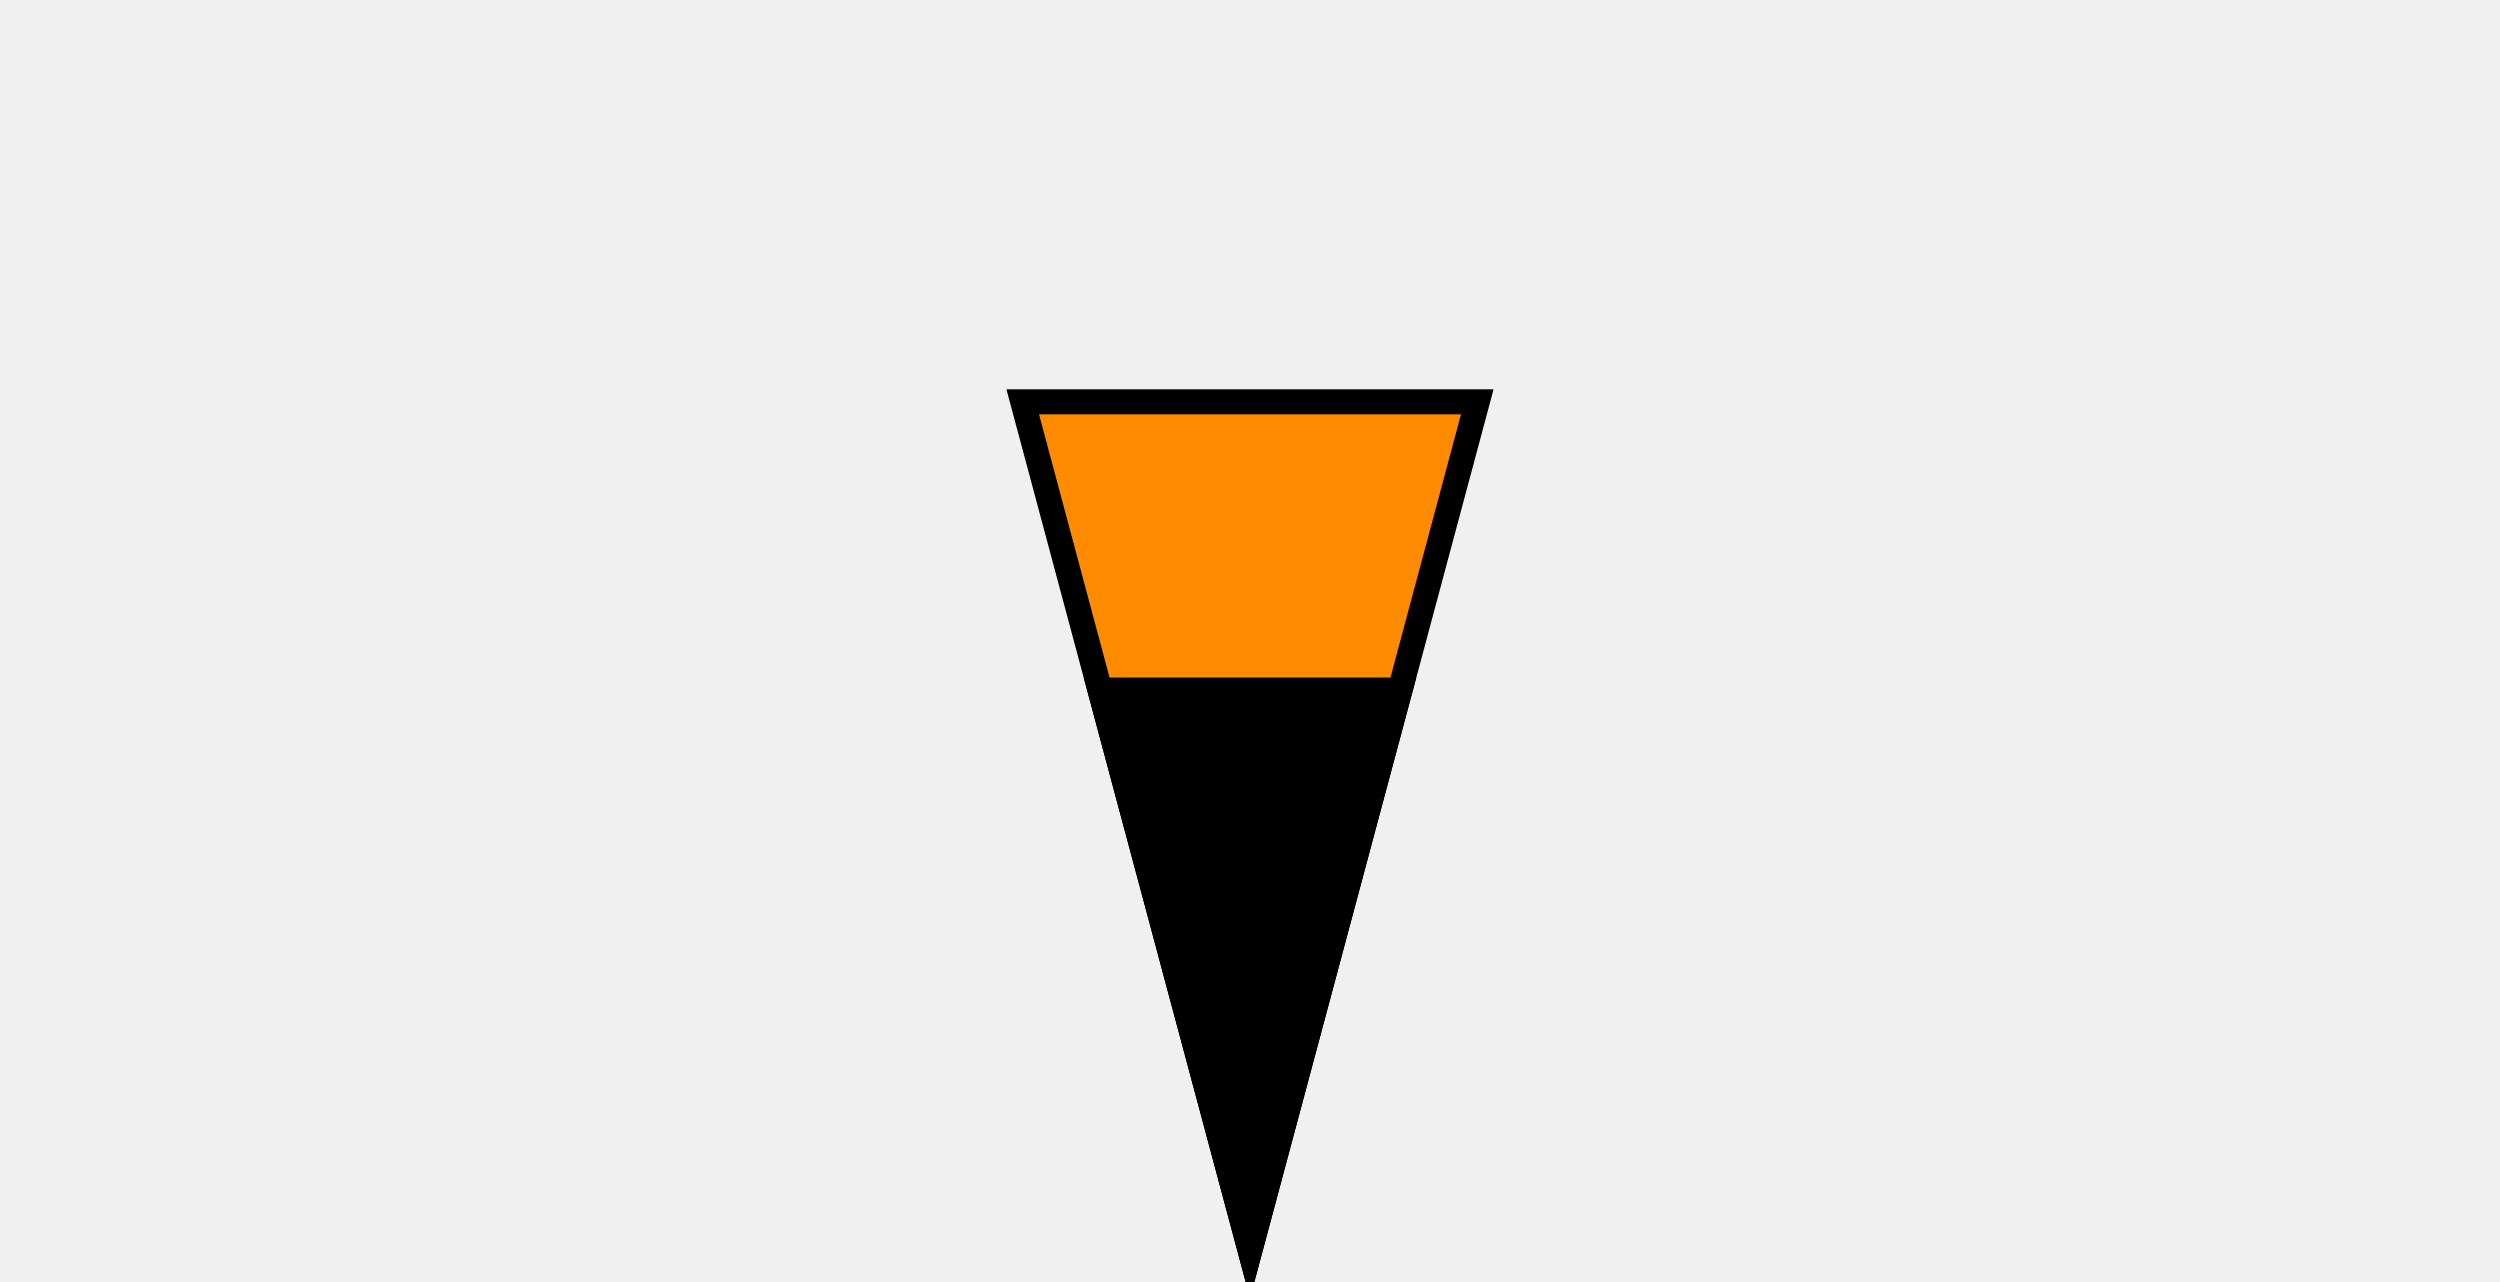
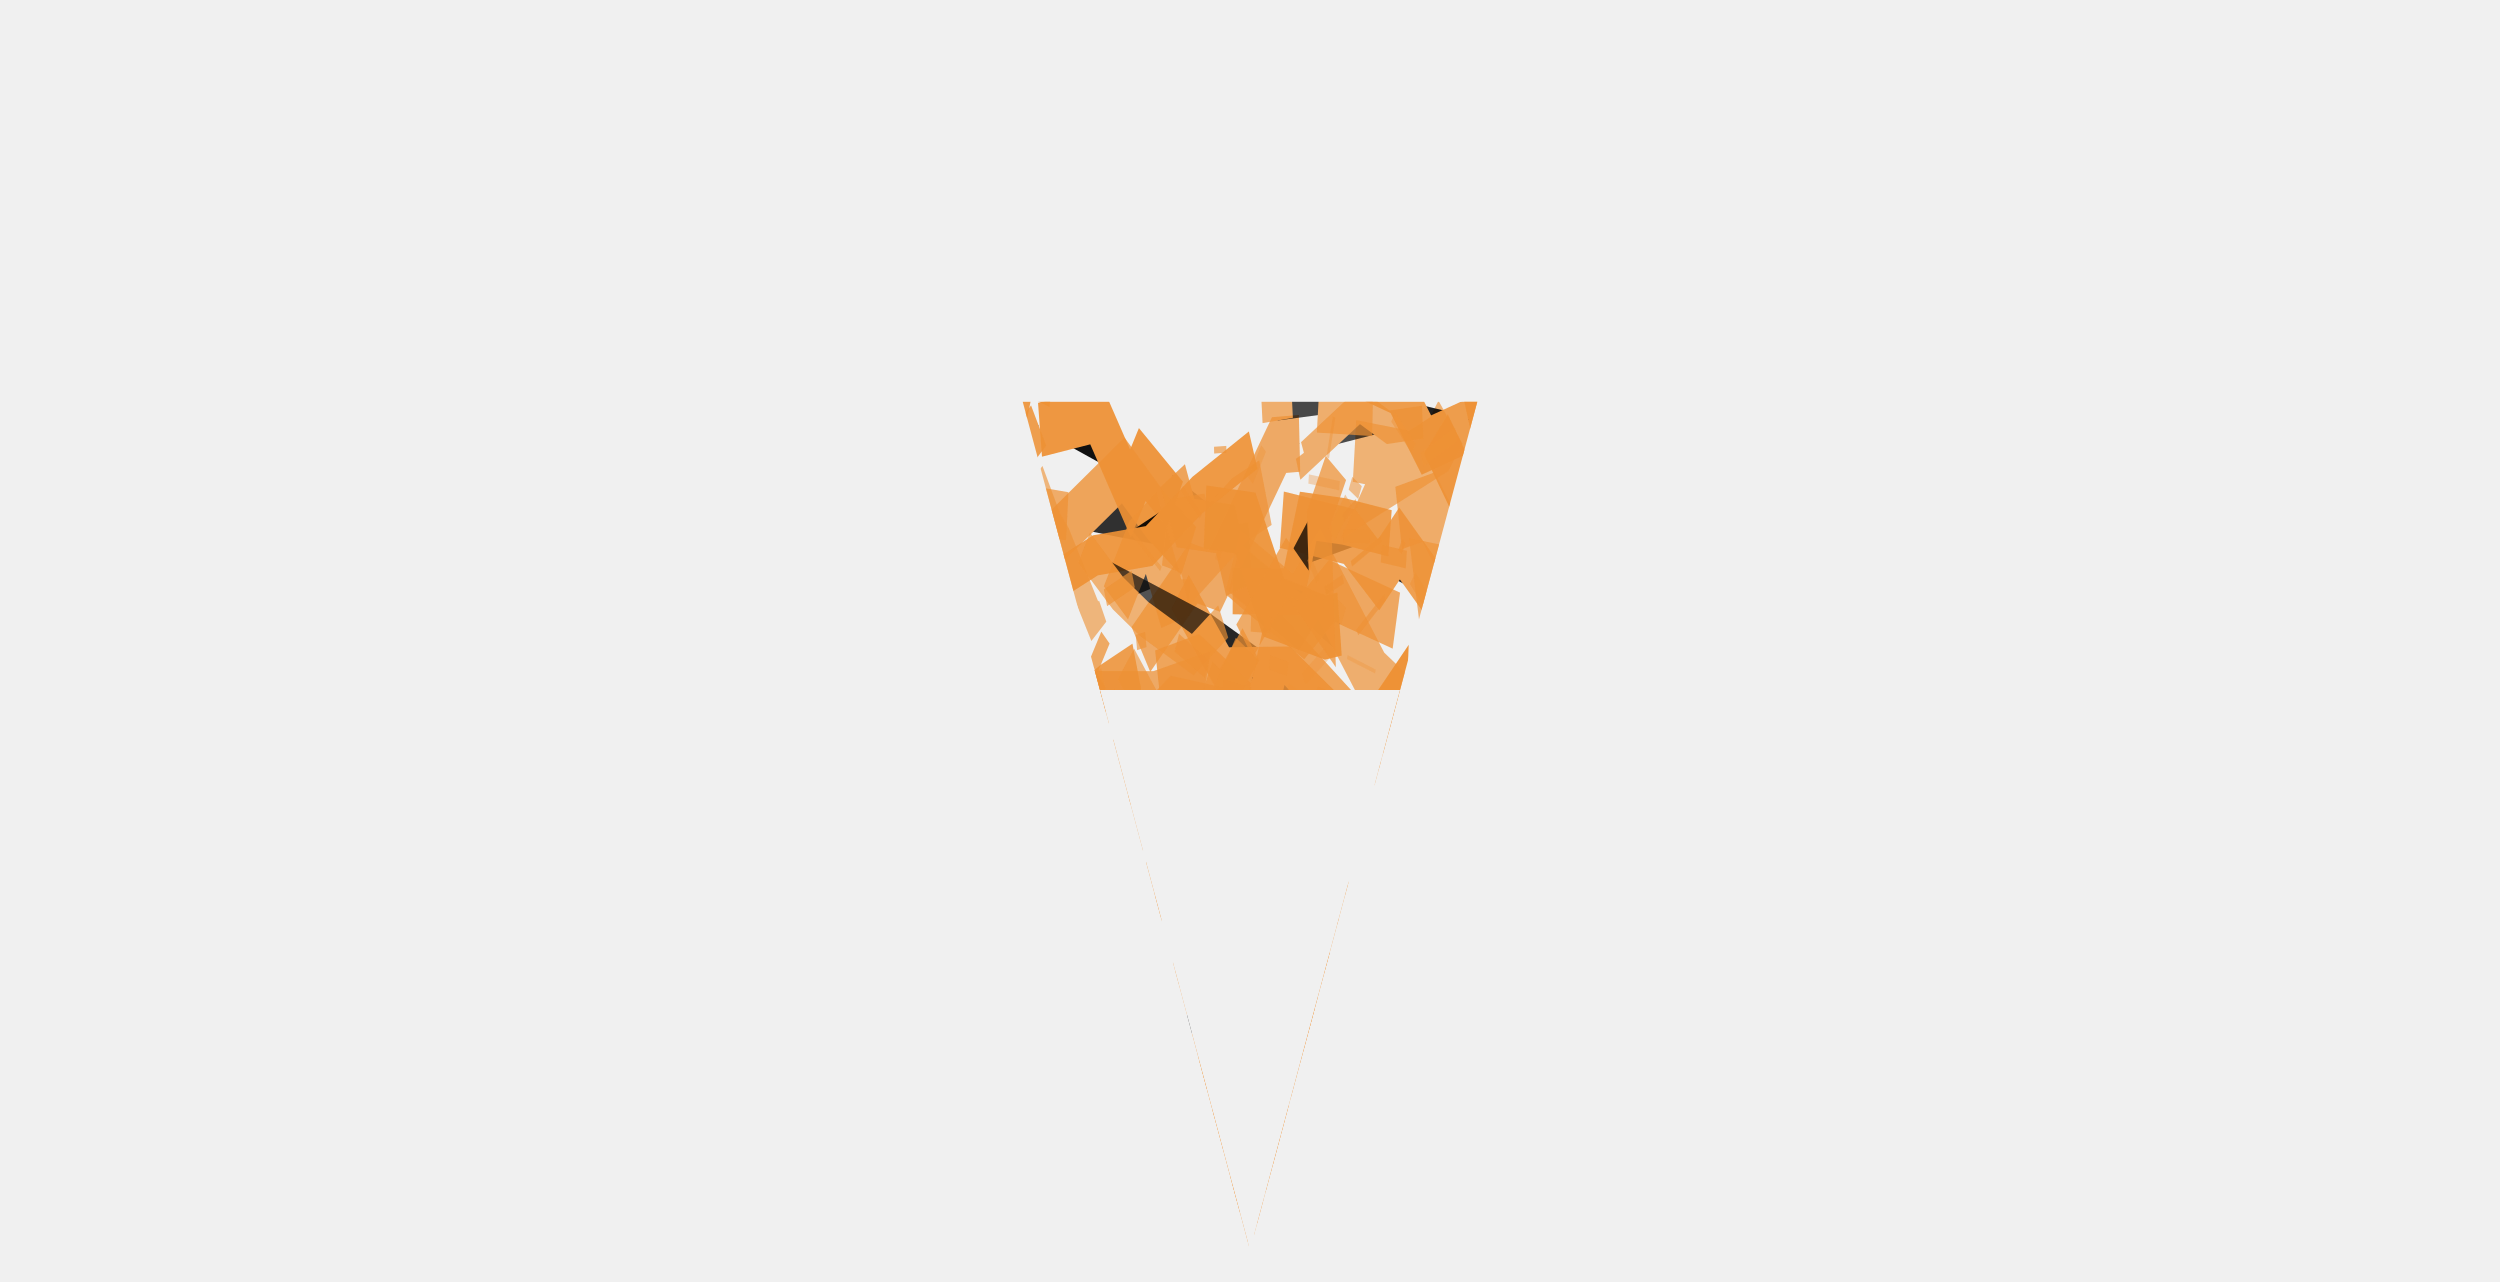
- <svg xmlns="http://www.w3.org/2000/svg" viewBox="-2.75 -2.75 5.5 2.82" preserveAspectRatio="xMidYMax meet" role="img" aria-labelledby="title desc" shape-rendering="geometricPrecision">
-   <g stroke="#000000" stroke-width="0.055" stroke-linejoin="miter" stroke-linecap="butt">
-     <polygon points="0,0 -0.5,-1.866 0.5,-1.866" fill="#FF8C00" />
-     <polygon points="0,0 -0.33,-1.232 0.33,-1.232" fill="#000000" />
+ <svg xmlns="http://www.w3.org/2000/svg" viewBox="-2.75 -2.75 5.5 2.82" preserveAspectRatio="xMidYMax meet">
+   <defs>
+     <clipPath id="p0">
+       <polygon points="0,0 -0.5,-1.866 0.5,-1.866" />
+     </clipPath>
+     <mask id="holes" maskUnits="userSpaceOnUse" x="-10" y="-10" width="20" height="20">
+       <rect x="-10" y="-10" width="20" height="20" fill="white" />
+       <polygon points="0,0 -0.33,-1.232 0.33,-1.232" fill="black" />
+     </mask>
+   </defs>
+   <g mask="url(#holes)">
+     <g clip-path="url(#p0)">
+       <g transform="translate(-0.5 -1.866025) scale(0.01 0.01866025)">
+         <path d="M 64.0 74.9 L 55.3 73.4 L 45.7 69.6 L 35.9 68.3 L 27.2 74.3" stroke="#ee9134" stroke-width="6.9" opacity="0.71" />
+         <path d="M 36.5 17.6 L 29.3 13.4 L 22.1 8.1 L 5.3 17.0 L -3.4 13.3" stroke="#ee9134" stroke-width="6.6" opacity="0.80" />
+         <path d="M 46.3 18.6 L 60.1 24.8 L 65.2 20.3 L 77.2 32.7 L 86.9 37.7" stroke="#ee9134" stroke-width="7.7" opacity="0.69" />
+         <path d="M 60.9 4.9 L 56.4 5.1 L 42.2 21.1 L 37.6 20.2 L 26.0 29.2" stroke="#ee9134" stroke-width="6.7" opacity="0.74" />
+         <path d="M 27.5 93.3 L 24.9 99.4 L 24.6 102.1 L 15.1 109.0 L 11.4 113.0" stroke="#ee9134" stroke-width="7.1" opacity="0.82" />
+         <path d="M 73.0 5.8 L 82.5 6.8 L 81.0 8.6 L 91.6 5.0 L 94.1 2.4" stroke="#ee9134" stroke-width="7.3" opacity="0.66" />
+         <path d="M 91.1 41.2 L 96.7 34.4 L 94.3 31.2 L 102.4 31.1 L 103.2 27.6" stroke="#ee9134" stroke-width="5.0" opacity="0.78" />
+         <path d="M -7.7 47.7 L -3.2 41.4 L 4.1 39.9 L 18.1 33.7 L 25.1 31.2" stroke="#ee9134" stroke-width="5.7" opacity="0.86" />
+         <path d="M 56.3 95.9 L 47.7 93.3 L 34.1 95.4 L 20.9 92.4 L 10.6 89.6" stroke="#ee9134" stroke-width="4.5" opacity="0.82" />
+         <path d="M 15.9 79.7 L 7.2 72.7 L 1.3 77.1 L -13.1 76.9 L -14.5 68.3" stroke="#ee9134" stroke-width="4.9" opacity="0.80" />
+         <path d="M -9.3 98.5 L -16.1 91.8 L -29.0 94.0 L -36.3 96.5 L -43.5 96.4" stroke="#ee9134" stroke-width="8.3" opacity="0.77" />
+         <path d="M 78.2 69.9 L 87.9 69.8 L 90.6 79.4 L 98.6 72.5 L 105.0 83.5" stroke="#ee9134" stroke-width="4.6" opacity="0.67" />
+         <path d="M 60.3 70.9 L 59.8 64.9 L 50.4 65.6 L 49.0 59.6 L 35.5 53.2" stroke="#ee9134" stroke-width="7.3" opacity="0.69" />
+         <path d="M 80.8 15.5 L 70.6 14.1 L 62.8 13.5 L 59.3 22.4 L 46.2 22.3" stroke="#ee9134" stroke-width="5.5" opacity="0.87" />
+         <path d="M -14.8 58.7 L -6.8 59.7 L -5.1 56.6 L 7.1 48.3 L 12.5 47.8" stroke="#ee9134" stroke-width="4.7" opacity="0.66" />
+         <path d="M 3.4 40.1 L -4.4 35.3 L -14.2 29.8 L -21.5 21.8 L -36.6 28.0" stroke="#ee9134" stroke-width="4.1" opacity="0.79" />
+         <path d="M 24.1 56.5 L 19.6 62.4 L 6.7 65.6 L 5.2 60.1 L -0.4 61.3" stroke="#ee9134" stroke-width="8.1" opacity="0.93" />
+         <path d="M 90.8 25.8 L 89.5 20.1 L 93.9 20.6 L 98.9 17.7 L 102.9 8.8" stroke="#ee9134" stroke-width="7.0" opacity="0.68" />
+         <path d="M 91.9 45.9 L 98.2 50.2 L 96.8 60.7 L 104.4 64.8 L 111.2 61.6" stroke="#ee9134" stroke-width="5.1" opacity="0.92" />
+         <path d="M 93.4 73.5 L 101.6 68.8 L 106.6 67.7 L 107.6 65.6 L 114.8 72.4" stroke="#ee9134" stroke-width="8.4" opacity="0.95" />
+         <path d="M 101.0 2.1 L 88.8 5.1 L 82.6 -1.5 L 66.2 -5.6 L 60.5 -3.1" stroke="#ee9134" stroke-width="6.3" opacity="0.87" />
+         <path d="M 88.1 78.5 L 85.1 84.5 L 73.8 83.2 L 67.0 82.9 L 61.2 83.5" stroke="#ee9134" stroke-width="7.8" opacity="0.63" />
+         <path d="M -13.9 79.8 L -3.8 69.4 L -0.4 74.8 L 16.3 70.0 L 23.9 61.2" stroke="#ee9134" stroke-width="4.5" opacity="0.84" />
+         <path d="M 80.0 57.3 L 75.1 57.5 L 68.2 62.9 L 67.2 56.2 L 68.2 62.9" stroke="#ee9134" stroke-width="5.4" opacity="0.82" />
+         <path d="M 52.0 78.2 L 45.7 74.8 L 30.8 85.0 L 29.7 85.0 L 20.1 82.0" stroke="#ee9134" stroke-width="4.4" opacity="0.71" />
+         <path d="M 33.5 12.1 L 26.3 7.4 L 23.7 10.8 L 16.2 1.6 L 3.8 3.3" stroke="#ee9134" stroke-width="6.4" opacity="0.93" />
+         <path d="M 70.6 48.7 L 63.1 52.0 L 60.8 45.4 L 49.0 45.5 L 43.6 47.5" stroke="#ee9134" stroke-width="6.5" opacity="0.64" />
+         <path d="M 9.8 13.5 L -2.1 12.4 L -7.6 12.8 L -14.6 9.1 L -17.1 20.7" stroke="#ee9134" stroke-width="5.7" opacity="0.72" />
+         <path d="M 99.9 98.6 L 95.5 102.3 L 85.0 99.6 L 78.9 97.5 L 74.7 91.2" stroke="#ee9134" stroke-width="4.6" opacity="0.89" />
+         <path d="M 61.6 98.1 L 61.2 92.6 L 66.1 94.2 L 70.0 82.5 L 78.2 79.7" stroke="#ee9134" stroke-width="3.8" opacity="0.64" />
+         <path d="M 82.7 13.7 L 89.3 12.4 L 92.7 16.0 L 98.8 16.9 L 101.4 14.9" stroke="#ee9134" stroke-width="7.5" opacity="0.72" />
+         <path d="M 87.1 40.3 L 75.0 39.4 L 66.4 37.5 L 60.5 45.4 L 43.7 47.0" stroke="#ee9134" stroke-width="7.1" opacity="0.65" />
+         <path d="M 103.6 74.6 L 111.6 68.1 L 121.0 61.7 L 136.3 59.5 L 143.2 63.1" stroke="#ee9134" stroke-width="6.0" opacity="0.84" />
+         <path d="M 82.2 25.8 L 68.0 22.3 L 61.6 26.5 L 50.6 21.7 L 46.5 19.8" stroke="#ee9134" stroke-width="6.8" opacity="0.76" />
+         <path d="M 99.4 60.2 L 107.5 56.6 L 118.8 55.3 L 124.7 48.4 L 128.0 34.0" stroke="#ee9134" stroke-width="6.0" opacity="0.94" />
+         <path d="M 3.9 77.0 L -5.1 75.6 L -8.7 73.4 L -9.5 84.6 L -21.8 82.0" stroke="#ee9134" stroke-width="4.4" opacity="0.62" />
+         <path d="M 60.0 51.3 L 57.6 43.9 L 50.2 47.2 L 46.4 49.3 L 42.8 42.7" stroke="#ee9134" stroke-width="5.6" opacity="0.64" />
+         <path d="M 2.7 8.7 L 6.7 14.5 L 8.6 16.2 L 16.7 27.0 L 15.1 24.5" stroke="#ee9134" stroke-width="4.0" opacity="0.62" />
+         <path d="M 33.0 8.7 L 35.8 14.3 L 44.6 15.0 L 47.5 21.7 L 46.7 14.5" stroke="#ee9134" stroke-width="6.0" opacity="0.80" />
+         <path d="M 29.8 32.7 L 38.3 31.0 L 52.0 37.9 L 55.9 28.4 L 70.9 37.2" stroke="#ee9134" stroke-width="6.9" opacity="0.79" />
+         <path d="M 27.8 73.4 L 27.5 75.5 L 33.7 80.7 L 44.7 82.5 L 41.1 85.7" stroke="#ee9134" stroke-width="7.4" opacity="0.76" />
+         <path d="M 95.7 92.0 L 103.9 87.7 L 104.7 88.5 L 113.0 89.2 L 122.2 85.8" stroke="#ee9134" stroke-width="8.2" opacity="0.75" />
+         <path d="M -7.8 38.4 L -13.1 40.7 L -15.9 42.7 L -17.3 49.6 L -25.4 51.2" stroke="#ee9134" stroke-width="6.5" opacity="0.88" />
+         <path d="M -5.2 27.8 L -16.3 28.5 L -25.2 26.7 L -29.5 36.5 L -40.6 31.7" stroke="#ee9134" stroke-width="6.7" opacity="0.71" />
+         <path d="M 29.1 56.9 L 38.5 57.3 L 49.1 49.7 L 54.6 46.4 L 59.0 44.7" stroke="#ee9134" stroke-width="8.1" opacity="0.92" />
+         <path d="M 73.8 61.8 L 78.6 58.5 L 90.6 60.2 L 103.5 59.2 L 111.0 57.9" stroke="#ee9134" stroke-width="6.3" opacity="0.91" />
+         <path d="M 93.0 98.5 L 100.3 98.7 L 113.9 103.8 L 117.8 107.8 L 132.1 116.2" stroke="#ee9134" stroke-width="6.1" opacity="0.70" />
+         <path d="M 101.1 81.0 L 91.6 81.6 L 93.1 79.0 L 84.0 86.4 L 83.4 88.4" stroke="#ee9134" stroke-width="7.8" opacity="0.82" />
+         <path d="M 10.7 92.7 L 16.9 97.1 L 26.1 92.0 L 31.7 89.5 L 39.5 82.1" stroke="#ee9134" stroke-width="5.3" opacity="0.71" />
+         <path d="M 20.5 39.8 L 20.8 43.7 L 33.9 43.1 L 37.7 47.8 L 37.7 39.4" stroke="#ee9134" stroke-width="7.8" opacity="0.90" />
+         <path d="M 65.6 91.2 L 68.8 83.6 L 72.6 83.5 L 74.9 83.6 L 85.0 81.7" stroke="#ee9134" stroke-width="6.8" opacity="0.64" />
+         <path d="M 7.2 19.4 L -2.9 13.1 L -8.6 13.2 L -8.4 10.7 L -17.4 13.3" stroke="#ee9134" stroke-width="3.8" opacity="0.77" />
+         <path d="M 20.5 23.7 L 25.7 16.6 L 28.1 15.2 L 33.4 25.1 L 33.5 20.9" stroke="#ee9134" stroke-width="6.6" opacity="0.71" />
+         <path d="M 18.6 69.6 L 18.4 66.6 L 5.6 65.2 L 4.1 72.8 L -2.5 70.5" stroke="#ee9134" stroke-width="5.4" opacity="0.79" />
+         <path d="M 40.3 85.2 L 49.5 91.3 L 44.4 89.6 L 53.0 97.1 L 54.7 95.8" stroke="#ee9134" stroke-width="4.4" opacity="0.64" />
+         <path d="M 53.4 10.7 L 47.8 12.7 L 38.5 18.2 L 36.2 12.3 L 34.6 20.1" stroke="#ee9134" stroke-width="8.1" opacity="0.65" />
+         <path d="M 72.7 83.1 L 65.5 82.3 L 59.5 78.5 L 65.1 76.9 L 58.7 76.8" stroke="#ee9134" stroke-width="6.7" opacity="0.70" />
+         <path d="M 82.2 69.9 L 85.2 73.3 L 96.0 72.0 L 100.0 71.7 L 114.5 69.3" stroke="#ee9134" stroke-width="7.0" opacity="0.89" />
+         <path d="M 66.5 83.2 L 76.5 93.2 L 86.4 92.0 L 92.1 95.5 L 108.6 100.5" stroke="#ee9134" stroke-width="4.3" opacity="0.78" />
+         <path d="M 34.6 22.4 L 44.3 31.7 L 58.1 31.6 L 69.2 37.5 L 77.1 38.8" stroke="#ee9134" stroke-width="5.5" opacity="0.84" />
+         <path d="M 24.0 91.6 L 34.5 84.8 L 43.2 80.4 L 49.8 82.0 L 55.5 65.7" stroke="#ee9134" stroke-width="6.3" opacity="0.82" />
+         <path d="M 87.4 77.3 L 95.0 78.1 L 102.0 87.9 L 105.8 90.0 L 116.1 97.6" stroke="#ee9134" stroke-width="6.3" opacity="0.89" />
+         <path d="M 96.1 76.5 L 105.3 83.7 L 113.0 82.4 L 126.1 89.4 L 128.3 96.5" stroke="#ee9134" stroke-width="4.9" opacity="0.90" />
+         <path d="M 36.4 58.5 L 37.3 61.9 L 38.6 53.2 L 50.9 62.1 L 52.2 59.2" stroke="#ee9134" stroke-width="4.6" opacity="0.91" />
+         <path d="M 88.0 2.4 L 80.4 3.0 L 74.1 0.5 L 62.1 6.5 L 61.9 6.0" stroke="#ee9134" stroke-width="3.9" opacity="0.69" />
+         <path d="M 36.6 74.9 L 24.4 82.1 L 19.9 80.2 L 12.8 75.1 L 5.9 80.7" stroke="#ee9134" stroke-width="4.1" opacity="0.91" />
+         <path d="M 92.5 23.9 L 82.9 16.7 L 78.3 20.4 L 71.9 15.9 L 57.0 13.9" stroke="#ee9134" stroke-width="6.7" opacity="0.84" />
+         <path d="M 55.4 74.1 L 52.8 76.2 L 49.1 76.0 L 34.0 78.5 L 37.7 76.2" stroke="#ee9134" stroke-width="7.0" opacity="0.95" />
+         <path d="M 40.1 13.6 L 49.0 14.3 L 55.2 24.3 L 66.6 26.6 L 69.7 26.2" stroke="#ee9134" stroke-width="7.5" opacity="0.92" />
+         <path d="M 9.6 20.3 L 16.0 18.1 L 27.8 17.0 L 38.4 11.0 L 50.7 5.7" stroke="#ee9134" stroke-width="4.8" opacity="0.91" />
+         <path d="M 74.4 90.3 L 86.3 93.8 L 87.4 91.1 L 100.3 81.2 L 106.5 89.1" stroke="#ee9134" stroke-width="4.6" opacity="0.77" />
+         <path d="M 22.3 95.6 L 17.7 97.3 L 8.9 106.4 L -4.8 108.5 L -4.0 112.7" stroke="#ee9134" stroke-width="6.8" opacity="0.77" />
+         <path d="M 86.5 82.9 L 92.6 87.8 L 107.0 85.3 L 109.0 86.4 L 120.9 84.3" stroke="#ee9134" stroke-width="6.1" opacity="0.86" />
+         <path d="M 22.1 41.6 L 27.4 38.7 L 33.2 35.5 L 46.6 37.1 L 47.2 33.2" stroke="#ee9134" stroke-width="6.2" opacity="0.77" />
+         <path d="M 64.1 78.8 L 69.1 78.8 L 73.9 89.0 L 83.1 91.0 L 81.7 93.3" stroke="#ee9134" stroke-width="7.7" opacity="0.84" />
+         <path d="M 44.1 25.9 L 37.4 29.8 L 26.7 25.6 L 21.0 22.6 L 13.5 17.2" stroke="#ee9134" stroke-width="4.4" opacity="0.66" />
+         <path d="M 34.2 98.8 L 42.1 96.8 L 36.6 106.3 L 46.0 99.7 L 47.0 107.7" stroke="#ee9134" stroke-width="7.4" opacity="0.93" />
+         <path d="M 29.8 76.7 L 21.4 78.1 L 5.6 68.1 L -1.9 63.9 L -9.2 56.8" stroke="#ee9134" stroke-width="7.4" opacity="0.79" />
+         <path d="M 24.7 59.1 L 15.6 64.9 L -0.2 60.3 L -11.4 59.6 L -15.7 64.4" stroke="#ee9134" stroke-width="5.0" opacity="0.94" />
+         <path d="M -9.3 19.5 L -1.7 19.8 L 0.8 22.4 L 3.5 23.5 L 4.1 35.8" stroke="#ee9134" stroke-width="5.0" opacity="0.83" />
+         <path d="M 50.2 28.6 L 41.6 36.9 L 44.0 32.0 L 40.3 38.1 L 31.4 47.3" stroke="#ee9134" stroke-width="5.3" opacity="0.72" />
+         <path d="M 104.0 72.4 L 109.4 72.6 L 112.7 81.1 L 125.7 79.5 L 127.4 78.8" stroke="#ee9134" stroke-width="7.8" opacity="0.85" />
+         <path d="M 73.4 75.2 L 68.6 77.1 L 65.1 68.5 L 58.9 67.4 L 51.1 71.5" stroke="#ee9134" stroke-width="7.8" opacity="0.64" />
+         <path d="M 6.6 64.6 L 13.4 61.5 L 26.8 58.2 L 40.9 48.4 L 45.3 45.3" stroke="#ee9134" stroke-width="6.0" opacity="0.92" />
+         <path d="M -3.0 1.0 L -0.6 -5.3 L 2.8 -4.4 L 5.2 -16.1 L 11.0 -17.1" stroke="#ee9134" stroke-width="8.1" opacity="0.89" />
+         <path d="M -12.1 45.4 L -4.3 38.6 L 0.6 41.8 L 10.1 38.8 L 16.0 31.8" stroke="#ee9134" stroke-width="6.0" opacity="0.90" />
+         <path d="M 77.0 0.7 L 68.4 0.4 L 69.1 -6.5 L 55.4 -5.3 L 56.1 2.2" stroke="#ee9134" stroke-width="6.7" opacity="0.70" />
+         <path d="M -3.9 100.0 L 1.8 96.6 L 12.0 99.7 L 23.9 103.2 L 32.7 101.4" stroke="#ee9134" stroke-width="8.0" opacity="0.81" />
+         <path d="M 89.9 39.6 L 81.6 42.4 L 82.2 33.8 L 70.6 43.0 L 69.5 37.0" stroke="#ee9134" stroke-width="4.7" opacity="0.96" />
+         <path d="M 3.5 2.8 L 0.8 4.7 L -12.6 2.3 L -13.4 -7.4 L -25.8 -4.1" stroke="#ee9134" stroke-width="5.8" opacity="0.86" />
+         <path d="M 90.9 3.8 L 98.0 11.8 L 101.1 7.0 L 100.0 8.7 L 102.0 23.3" stroke="#ee9134" stroke-width="7.0" opacity="0.93" />
+         <path d="M 77.3 92.2 L 74.7 99.7 L 71.9 101.7 L 70.8 101.4 L 60.9 116.7" stroke="#ee9134" stroke-width="3.9" opacity="0.80" />
+         <path d="M 48.8 28.2 L 58.1 19.5 L 65.9 25.6 L 65.2 13.6 L 68.9 7.8" stroke="#ee9134" stroke-width="5.3" opacity="0.73" />
+         <path d="M 38.4 91.4 L 44.3 86.4 L 47.8 90.2 L 59.3 88.3 L 61.9 87.4" stroke="#ee9134" stroke-width="7.6" opacity="0.92" />
+         <path d="M 59.3 83.2 L 58.3 87.3 L 70.4 82.4 L 70.8 91.1 L 73.5 93.9" stroke="#ee9134" stroke-width="6.7" opacity="0.84" />
+         <path d="M 79.6 90.5 L 73.6 86.1 L 67.4 90.9 L 64.5 88.6 L 55.2 90.6" stroke="#ee9134" stroke-width="7.2" opacity="0.94" />
+         <path d="M 59.9 73.0 L 65.7 67.8 L 74.7 68.6 L 89.5 66.6 L 99.4 63.0" stroke="#ee9134" stroke-width="5.9" opacity="0.68" />
+         <path d="M 95.7 84.0 L 92.7 80.2 L 81.9 76.2 L 73.9 85.2 L 64.3 75.2" stroke="#ee9134" stroke-width="7.9" opacity="0.66" />
+         <path d="M 10.1 30.6 L 15.3 34.1 L 29.0 34.1 L 38.0 32.4 L 36.3 38.0" stroke="#ee9134" stroke-width="4.7" opacity="0.74" />
+         <path d="M 38.0 44.7 L 44.8 40.4 L 42.9 36.4 L 47.5 30.9 L 50.6 32.5" stroke="#ee9134" stroke-width="4.9" opacity="0.69" />
+         <path d="M 26.7 48.7 L 13.4 55.8 L 6.2 57.3 L -4.6 51.1 L -15.3 59.2" stroke="#ee9134" stroke-width="7.3" opacity="0.63" />
+         <path d="M 53.6 82.5 L 58.3 82.5 L 57.4 80.0 L 65.8 75.0 L 68.8 77.9" stroke="#ee9134" stroke-width="7.4" opacity="0.79" />
+         <path d="M 51.6 87.1 L 51.9 88.0 L 55.1 75.0 L 64.3 73.0 L 62.7 72.0" stroke="#ee9134" stroke-width="5.8" opacity="0.80" />
+         <path d="M 98.0 2.1 L 105.4 -0.9 L 108.3 10.7 L 115.6 11.4 L 122.2 6.9" stroke="#ee9134" stroke-width="8.1" opacity="0.87" />
+         <path d="M 47.6 56.5 L 40.8 48.5 L 39.1 42.0 L 28.9 37.1 L 22.7 30.9" stroke="#ee9134" stroke-width="5.1" opacity="0.63" />
+         <path d="M 16.5 49.1 l -1.8 3.4" stroke="#ee9134" stroke-width="2.3" opacity="0.70" />
+         <path d="M 82.7 45.2 l -4.9 -2.7" stroke="#ee9134" stroke-width="1.1" opacity="0.71" />
+         <path d="M 76.6 70.3 l -7.8 -1.8" stroke="#ee9134" stroke-width="1.6" opacity="0.52" />
+         <path d="M 40.9 44.6 l -3.8 -3.7" stroke="#ee9134" stroke-width="2.0" opacity="0.41" />
+         <path d="M 17.2 37.9 l 3.7 -3.3" stroke="#ee9134" stroke-width="2.3" opacity="0.69" />
+         <path d="M 44.1 38.0 l 2.4 3.3" stroke="#ee9134" stroke-width="1.9" opacity="0.71" />
+         <path d="M 40.5 31.5 l -6.6 -3.1" stroke="#ee9134" stroke-width="2.3" opacity="0.65" />
+         <path d="M 33.9 57.1 l 6.0 1.6" stroke="#ee9134" stroke-width="1.5" opacity="0.50" />
+         <path d="M 26.4 59.5 l -7.1 -1.2" stroke="#ee9134" stroke-width="2.0" opacity="0.48" />
+         <path d="M 25.6 67.1 l 1.3 2.5" stroke="#ee9134" stroke-width="2.2" opacity="0.56" />
+         <path d="M 69.2 70.1 l -6.0 -3.2" stroke="#ee9134" stroke-width="0.9" opacity="0.46" />
+         <path d="M 65.0 21.1 l -2.0 -2.7" stroke="#ee9134" stroke-width="1.0" opacity="0.39" />
+         <path d="M 31.0 59.8 l -5.7 4.3" stroke="#ee9134" stroke-width="1.7" opacity="0.60" />
+         <path d="M 75.8 42.3 l 5.3 5.0" stroke="#ee9134" stroke-width="2.0" opacity="0.69" />
+         <path d="M 25.1 37.4 l 1.7 4.2" stroke="#ee9134" stroke-width="1.1" opacity="0.39" />
+         <path d="M 83.8 88.9 l 1.4 2.6" stroke="#ee9134" stroke-width="1.2" opacity="0.45" />
+         <path d="M 75.1 79.9 l 4.1 4.9" stroke="#ee9134" stroke-width="2.1" opacity="0.58" />
+         <path d="M 82.1 61.3 l 5.5 1.2" stroke="#ee9134" stroke-width="1.1" opacity="0.66" />
+         <path d="M 21.3 83.7 l -4.4 2.0" stroke="#ee9134" stroke-width="1.1" opacity="0.42" />
+         <path d="M 30.3 56.5 l 1.8 4.0" stroke="#ee9134" stroke-width="1.9" opacity="0.41" />
+         <path d="M 54.6 48.3 l -7.8 0.7" stroke="#ee9134" stroke-width="1.1" opacity="0.56" />
+         <path d="M 79.1 74.2 l -0.1 -3.0" stroke="#ee9134" stroke-width="1.9" opacity="0.42" />
+         <path d="M 18.2 36.3 l -1.7 -4.6" stroke="#ee9134" stroke-width="1.7" opacity="0.47" />
+         <path d="M 41.2 94.7 l -2.8 -2.2" stroke="#ee9134" stroke-width="2.1" opacity="0.40" />
+         <path d="M 67.1 6.6 l 1.4 -4.8" stroke="#ee9134" stroke-width="0.6" opacity="0.40" />
+         <path d="M 15.5 31.3 l 2.7 -3.5" stroke="#ee9134" stroke-width="2.3" opacity="0.75" />
+         <path d="M 76.4 57.8 l -7.5 3.7" stroke="#ee9134" stroke-width="0.5" opacity="0.63" />
+         <path d="M 27.1 58.5 l -1.7 -0.9" stroke="#ee9134" stroke-width="2.4" opacity="0.73" />
+         <path d="M 60.4 64.0 l 7.7 2.4" stroke="#ee9134" stroke-width="2.3" opacity="0.60" />
+         <path d="M 87.2 34.2 l -7.1 1.8" stroke="#ee9134" stroke-width="1.7" opacity="0.40" />
+         <path d="M 87.9 6.8 l 7.5 -3.0" stroke="#ee9134" stroke-width="1.7" opacity="0.46" />
+         <path d="M 71.4 30.1 l 6.2 1.7" stroke="#ee9134" stroke-width="0.5" opacity="0.30" />
+         <path d="M 85.8 20.8 l 4.9 4.4" stroke="#ee9134" stroke-width="1.8" opacity="0.53" />
+         <path d="M 63.2 23.0 l -6.5 -1.4" stroke="#ee9134" stroke-width="1.9" opacity="0.69" />
+         <path d="M 62.3 42.3 l 7.1 1.3" stroke="#ee9134" stroke-width="2.1" opacity="0.59" />
+         <path d="M 53.0 5.5 l -2.9 3.8" stroke="#ee9134" stroke-width="1.3" opacity="0.35" />
+         <path d="M 24.3 20.9 l -6.1 2.2" stroke="#ee9134" stroke-width="2.1" opacity="0.66" />
+         <path d="M 58.5 83.2 l -3.1 0.2" stroke="#ee9134" stroke-width="2.5" opacity="0.70" />
+         <path d="M 69.7 9.9 l -6.8 -0.8" stroke="#ee9134" stroke-width="1.1" opacity="0.34" />
+         <path d="M 35.0 10.2 l 4.2 3.3" stroke="#ee9134" stroke-width="0.8" opacity="0.37" />
+         <path d="M 86.5 39.9 l 6.1 -4.5" stroke="#ee9134" stroke-width="2.0" opacity="0.69" />
+         <path d="M 23.8 15.3 l 6.6 4.4" stroke="#ee9134" stroke-width="0.6" opacity="0.46" />
+         <path d="M 61.7 88.1 l -7.0 3.1" stroke="#ee9134" stroke-width="1.2" opacity="0.34" />
+         <path d="M 17.6 54.1 l 4.0 3.0" stroke="#ee9134" stroke-width="1.0" opacity="0.34" />
+         <path d="M 80.4 82.6 l -5.1 1.0" stroke="#ee9134" stroke-width="2.5" opacity="0.58" />
+         <path d="M 44.8 5.6 l -2.7 0.1" stroke="#ee9134" stroke-width="0.8" opacity="0.66" />
+         <path d="M 73.6 27.2 l 6.1 -4.2" stroke="#ee9134" stroke-width="0.8" opacity="0.57" />
+         <path d="M 33.6 68.3 l -3.8 0.9" stroke="#ee9134" stroke-width="1.0" opacity="0.74" />
+         <path d="M 57.8 72.2 l 5.8 -2.0" stroke="#ee9134" stroke-width="1.3" opacity="0.71" />
+         <path d="M 53.6 39.8 l -7.5 3.4" stroke="#ee9134" stroke-width="1.1" opacity="0.33" />
+         <path d="M 60.9 72.9 l -5.5 1.7" stroke="#ee9134" stroke-width="1.1" opacity="0.62" />
+         <path d="M 73.1 69.2 l -7.6 3.4" stroke="#ee9134" stroke-width="2.2" opacity="0.61" />
+         <path d="M 26.3 62.0 l -8.0 2.0" stroke="#ee9134" stroke-width="0.9" opacity="0.43" />
+         <path d="M 66.8 23.6 l -4.3 -0.7" stroke="#ee9134" stroke-width="0.7" opacity="0.37" />
+         <path d="M 68.0 15.7 l 3.7 -4.1" stroke="#ee9134" stroke-width="2.0" opacity="0.43" />
+         <path d="M 89.1 40.7 l 0.5 4.3" stroke="#ee9134" stroke-width="1.5" opacity="0.59" />
+         <path d="M 67.0 29.6 l -5.2 3.1" stroke="#ee9134" stroke-width="1.6" opacity="0.32" />
+         <path d="M 72.3 19.1 l 6.5 -2.9" stroke="#ee9134" stroke-width="0.7" opacity="0.69" />
+         <path d="M 48.2 40.0 l -6.5 3.4" stroke="#ee9134" stroke-width="0.8" opacity="0.72" />
+         <path d="M 63.1 63.5 l 6.3 -3.5" stroke="#ee9134" stroke-width="1.1" opacity="0.58" />
+         <path d="M 78.6 90.4 l 7.2 2.2" stroke="#ee9134" stroke-width="1.6" opacity="0.31" />
+         <path d="M 81.6 59.7 l 0.8 -4.7" stroke="#ee9134" stroke-width="1.9" opacity="0.65" />
+         <path d="M 83.1 16.8 l 0.7 0.5" stroke="#ee9134" stroke-width="1.6" opacity="0.67" />
+         <path d="M 70.7 75.9 l -7.6 -0.1" stroke="#ee9134" stroke-width="1.7" opacity="0.72" />
+         <path d="M 74.2 10.7 l -2.1 -1.1" stroke="#ee9134" stroke-width="1.7" opacity="0.54" />
+         <path d="M 37.1 42.3 l 7.4 -0.5" stroke="#ee9134" stroke-width="1.5" opacity="0.58" />
+         <path d="M 54.6 26.3 l -4.4 -0.2" stroke="#ee9134" stroke-width="2.0" opacity="0.63" />
+         <path d="M 33.9 43.2 l -2.5 2.2" stroke="#ee9134" stroke-width="1.8" opacity="0.49" />
+         <path d="M 27.9 62.4 l -5.4 -4.1" stroke="#ee9134" stroke-width="1.0" opacity="0.40" />
+         <path d="M 47.7 81.4 l 7.3 -2.6" stroke="#ee9134" stroke-width="1.3" opacity="0.35" />
+         <path d="M 70.5 13.7 l 3.0 -1.8" stroke="#ee9134" stroke-width="1.0" opacity="0.57" />
+         <path d="M 38.9 63.8 l -5.1 4.3" stroke="#ee9134" stroke-width="2.3" opacity="0.42" />
+         <path d="M 93.6 81.6 l -0.1 -2.0" stroke="#ee9134" stroke-width="1.3" opacity="0.40" />
+         <path d="M 25.3 37.0 l -5.9 -0.8" stroke="#ee9134" stroke-width="1.8" opacity="0.53" />
+         <path d="M 35.0 43.7 l -7.7 -3.3" stroke="#ee9134" stroke-width="1.9" opacity="0.64" />
+         <path d="M 35.8 39.2 l -3.9 -2.5" stroke="#ee9134" stroke-width="2.4" opacity="0.35" />
+         <path d="M 26.2 29.1 l -0.3 -1.8" stroke="#ee9134" stroke-width="2.1" opacity="0.63" />
+         <path d="M 70.5 20.9 l -4.0 1.4" stroke="#ee9134" stroke-width="1.1" opacity="0.54" />
+         <path d="M 10.8 56.8 l 7.7 2.5" stroke="#ee9134" stroke-width="2.5" opacity="0.40" />
+         <path d="M 70.5 15.8 l 5.9 0.1" stroke="#ee9134" stroke-width="1.6" opacity="0.61" />
+         <path d="M 45.3 35.6 l 0.7 3.6" stroke="#ee9134" stroke-width="0.6" opacity="0.64" />
+         <path d="M 44.7 50.0 l 3.4 -4.6" stroke="#ee9134" stroke-width="1.7" opacity="0.71" />
+         <path d="M 58.3 33.9 l 2.8 1.0" stroke="#ee9134" stroke-width="1.5" opacity="0.30" />
+         <path d="M 94.6 38.0 l -6.5 1.1" stroke="#ee9134" stroke-width="1.8" opacity="0.64" />
+         <path d="M 54.3 30.7 l 4.0 0.8" stroke="#ee9134" stroke-width="1.7" opacity="0.38" />
+         <path d="M 46.1 52.1 l -1.1 -1.8" stroke="#ee9134" stroke-width="2.1" opacity="0.36" />
+         <path d="M 92.8 33.0 l -0.4 -3.0" stroke="#ee9134" stroke-width="0.7" opacity="0.65" />
+         <path d="M 39.1 87.9 l -6.4 -1.5" stroke="#ee9134" stroke-width="1.6" opacity="0.48" />
+         <path d="M 36.1 92.5 l -2.3 -1.7" stroke="#ee9134" stroke-width="1.9" opacity="0.42" />
+         <path d="M 43.4 17.3 l -0.6 1.4" stroke="#ee9134" stroke-width="1.0" opacity="0.37" />
+         <path d="M 86.0 5.5 l -4.5 -3.7" stroke="#ee9134" stroke-width="1.4" opacity="0.44" />
+         <path d="M 70.6 25.3 l -4.3 -2.4" stroke="#ee9134" stroke-width="2.3" opacity="0.33" />
+         <path d="M 29.6 64.2 l -4.2 -0.2" stroke="#ee9134" stroke-width="2.4" opacity="0.69" />
+         <path d="M 86.5 46.0 l 3.1 -3.8" stroke="#ee9134" stroke-width="0.8" opacity="0.58" />
+         <path d="M 6.7 60.8 l -8.0 -4.5" stroke="#ee9134" stroke-width="2.4" opacity="0.31" />
+         <path d="M 93.0 92.8 l 0.7 -4.3" stroke="#ee9134" stroke-width="1.8" opacity="0.59" />
+         <path d="M 77.6 55.0 l -7.1 2.7" stroke="#ee9134" stroke-width="1.3" opacity="0.54" />
+         <path d="M 78.9 17.9 l 5.5 0.7" stroke="#ee9134" stroke-width="2.1" opacity="0.65" />
+         <path d="M 44.2 49.6 l 7.1 2.3" stroke="#ee9134" stroke-width="0.9" opacity="0.54" />
+         <path d="M 91.1 88.8 l 1.7 4.2" stroke="#ee9134" stroke-width="0.8" opacity="0.32" />
+       </g>
+     </g>
  </g>
</svg>
